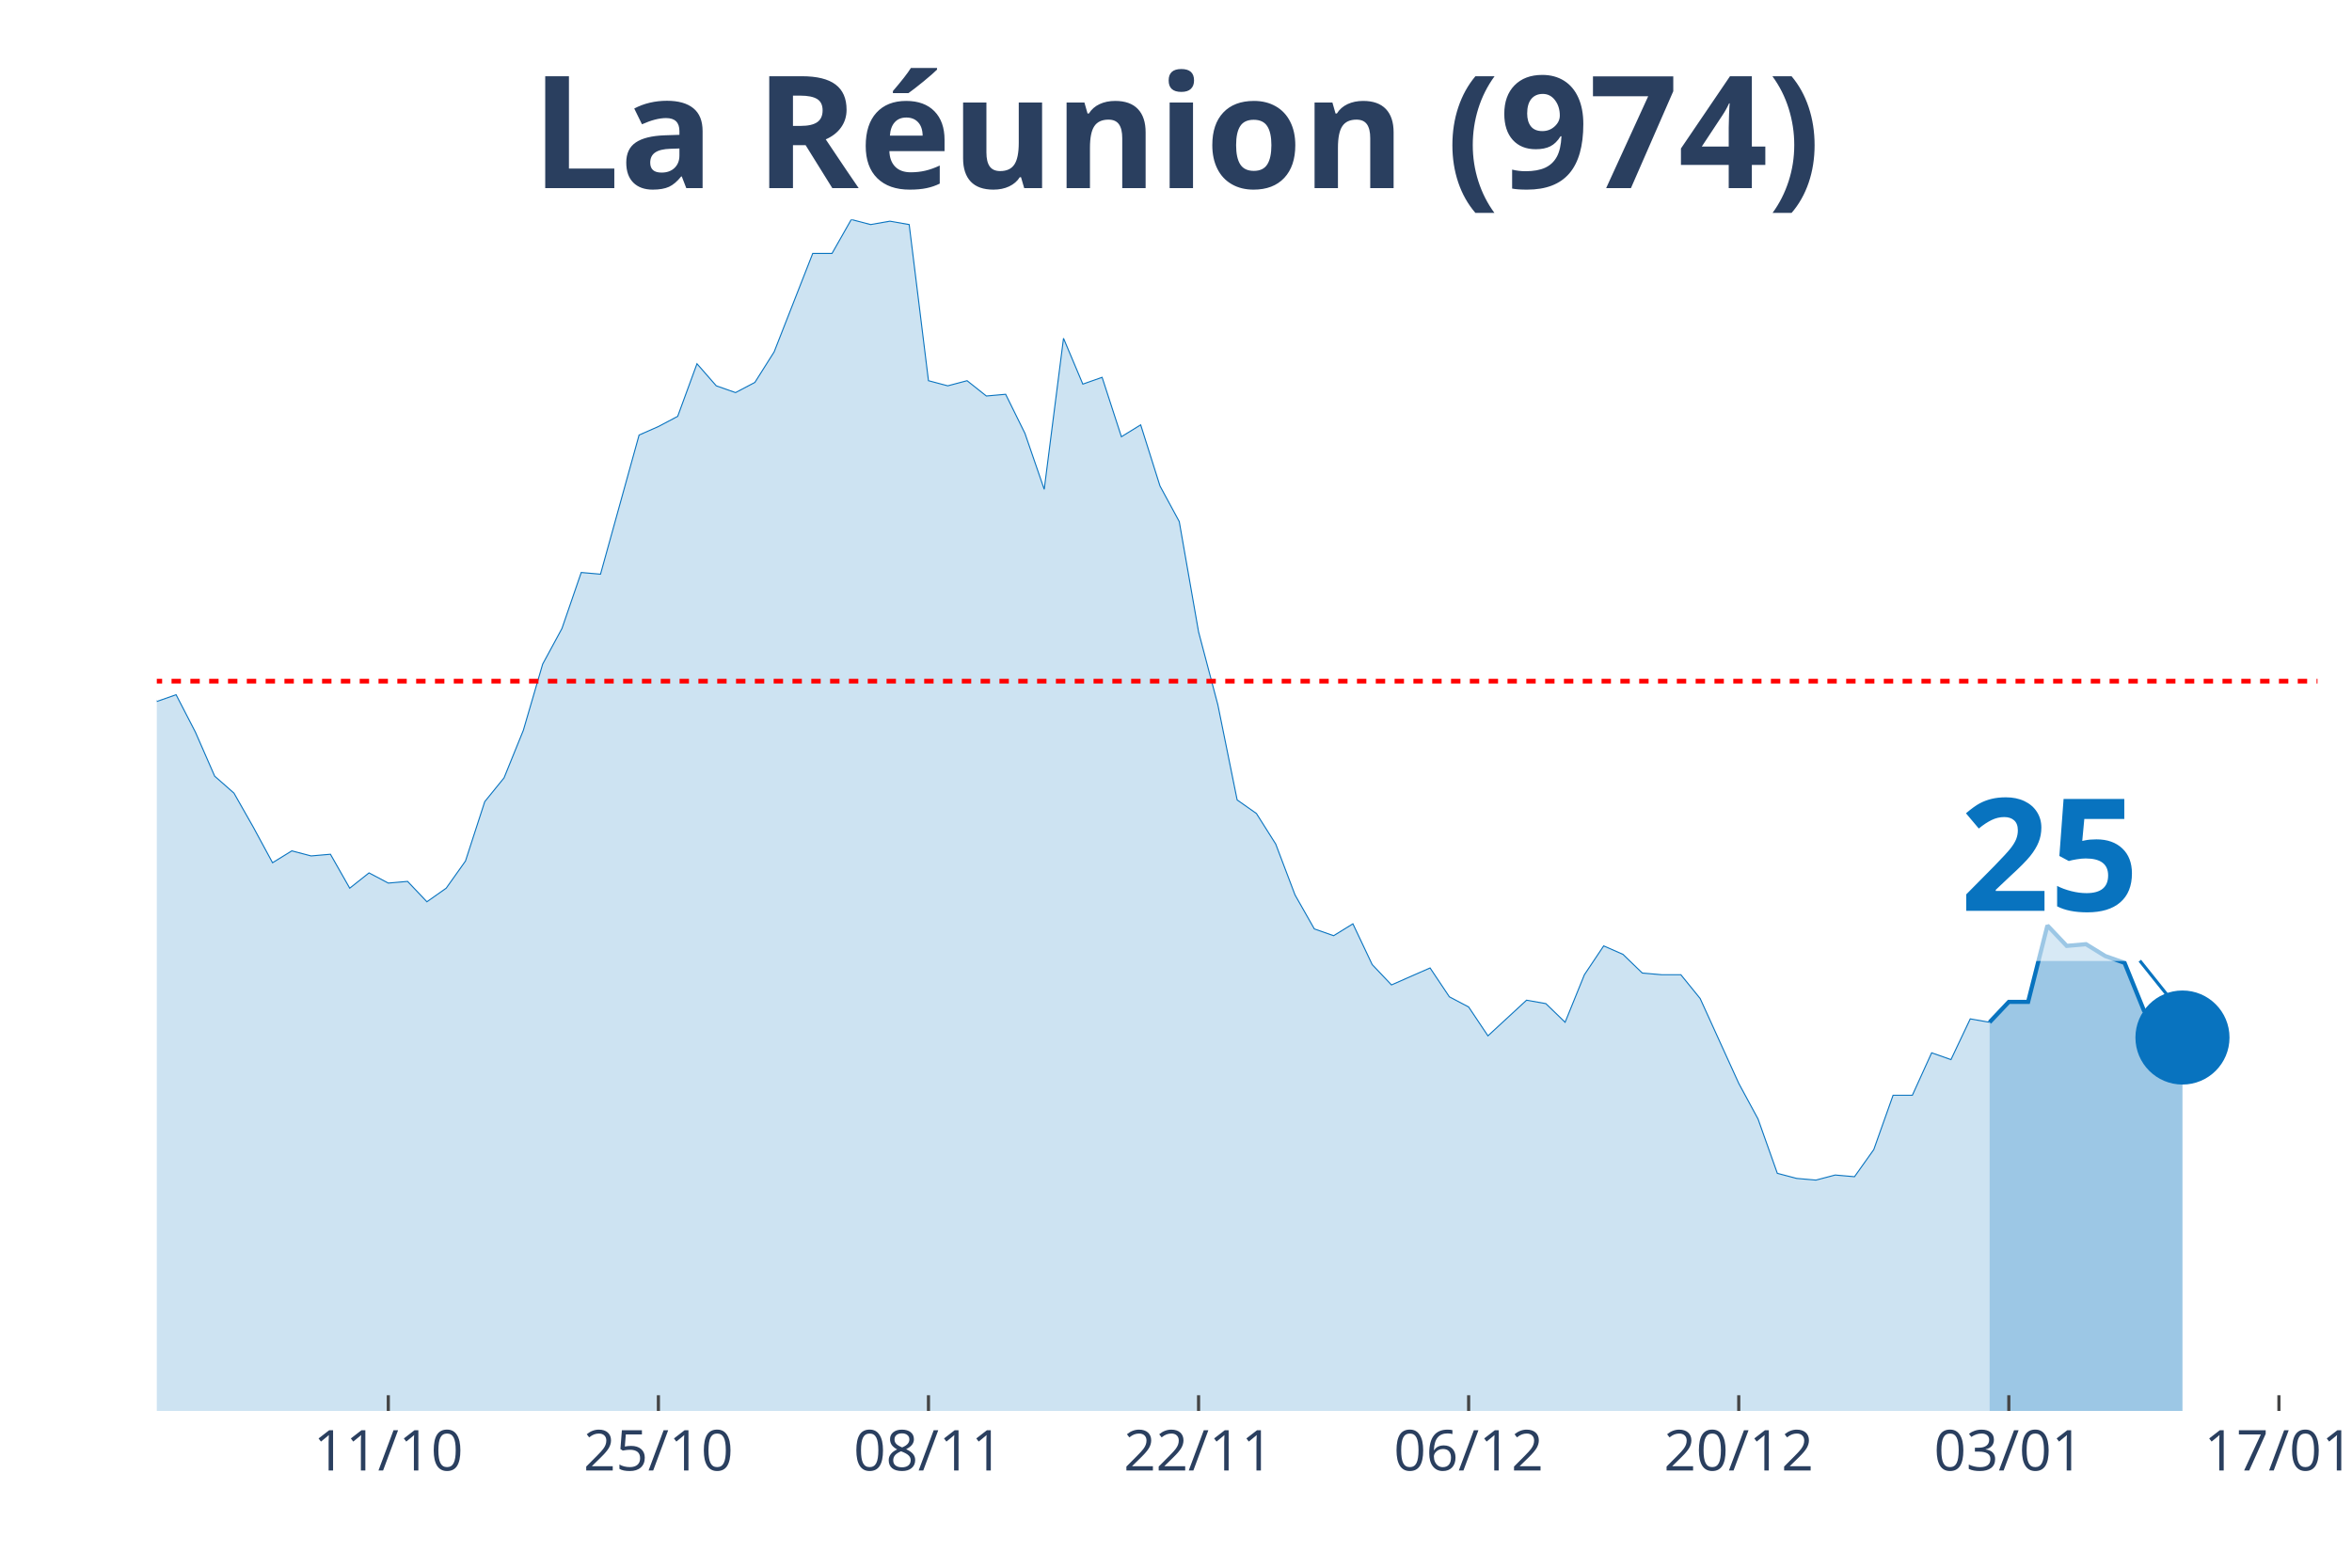
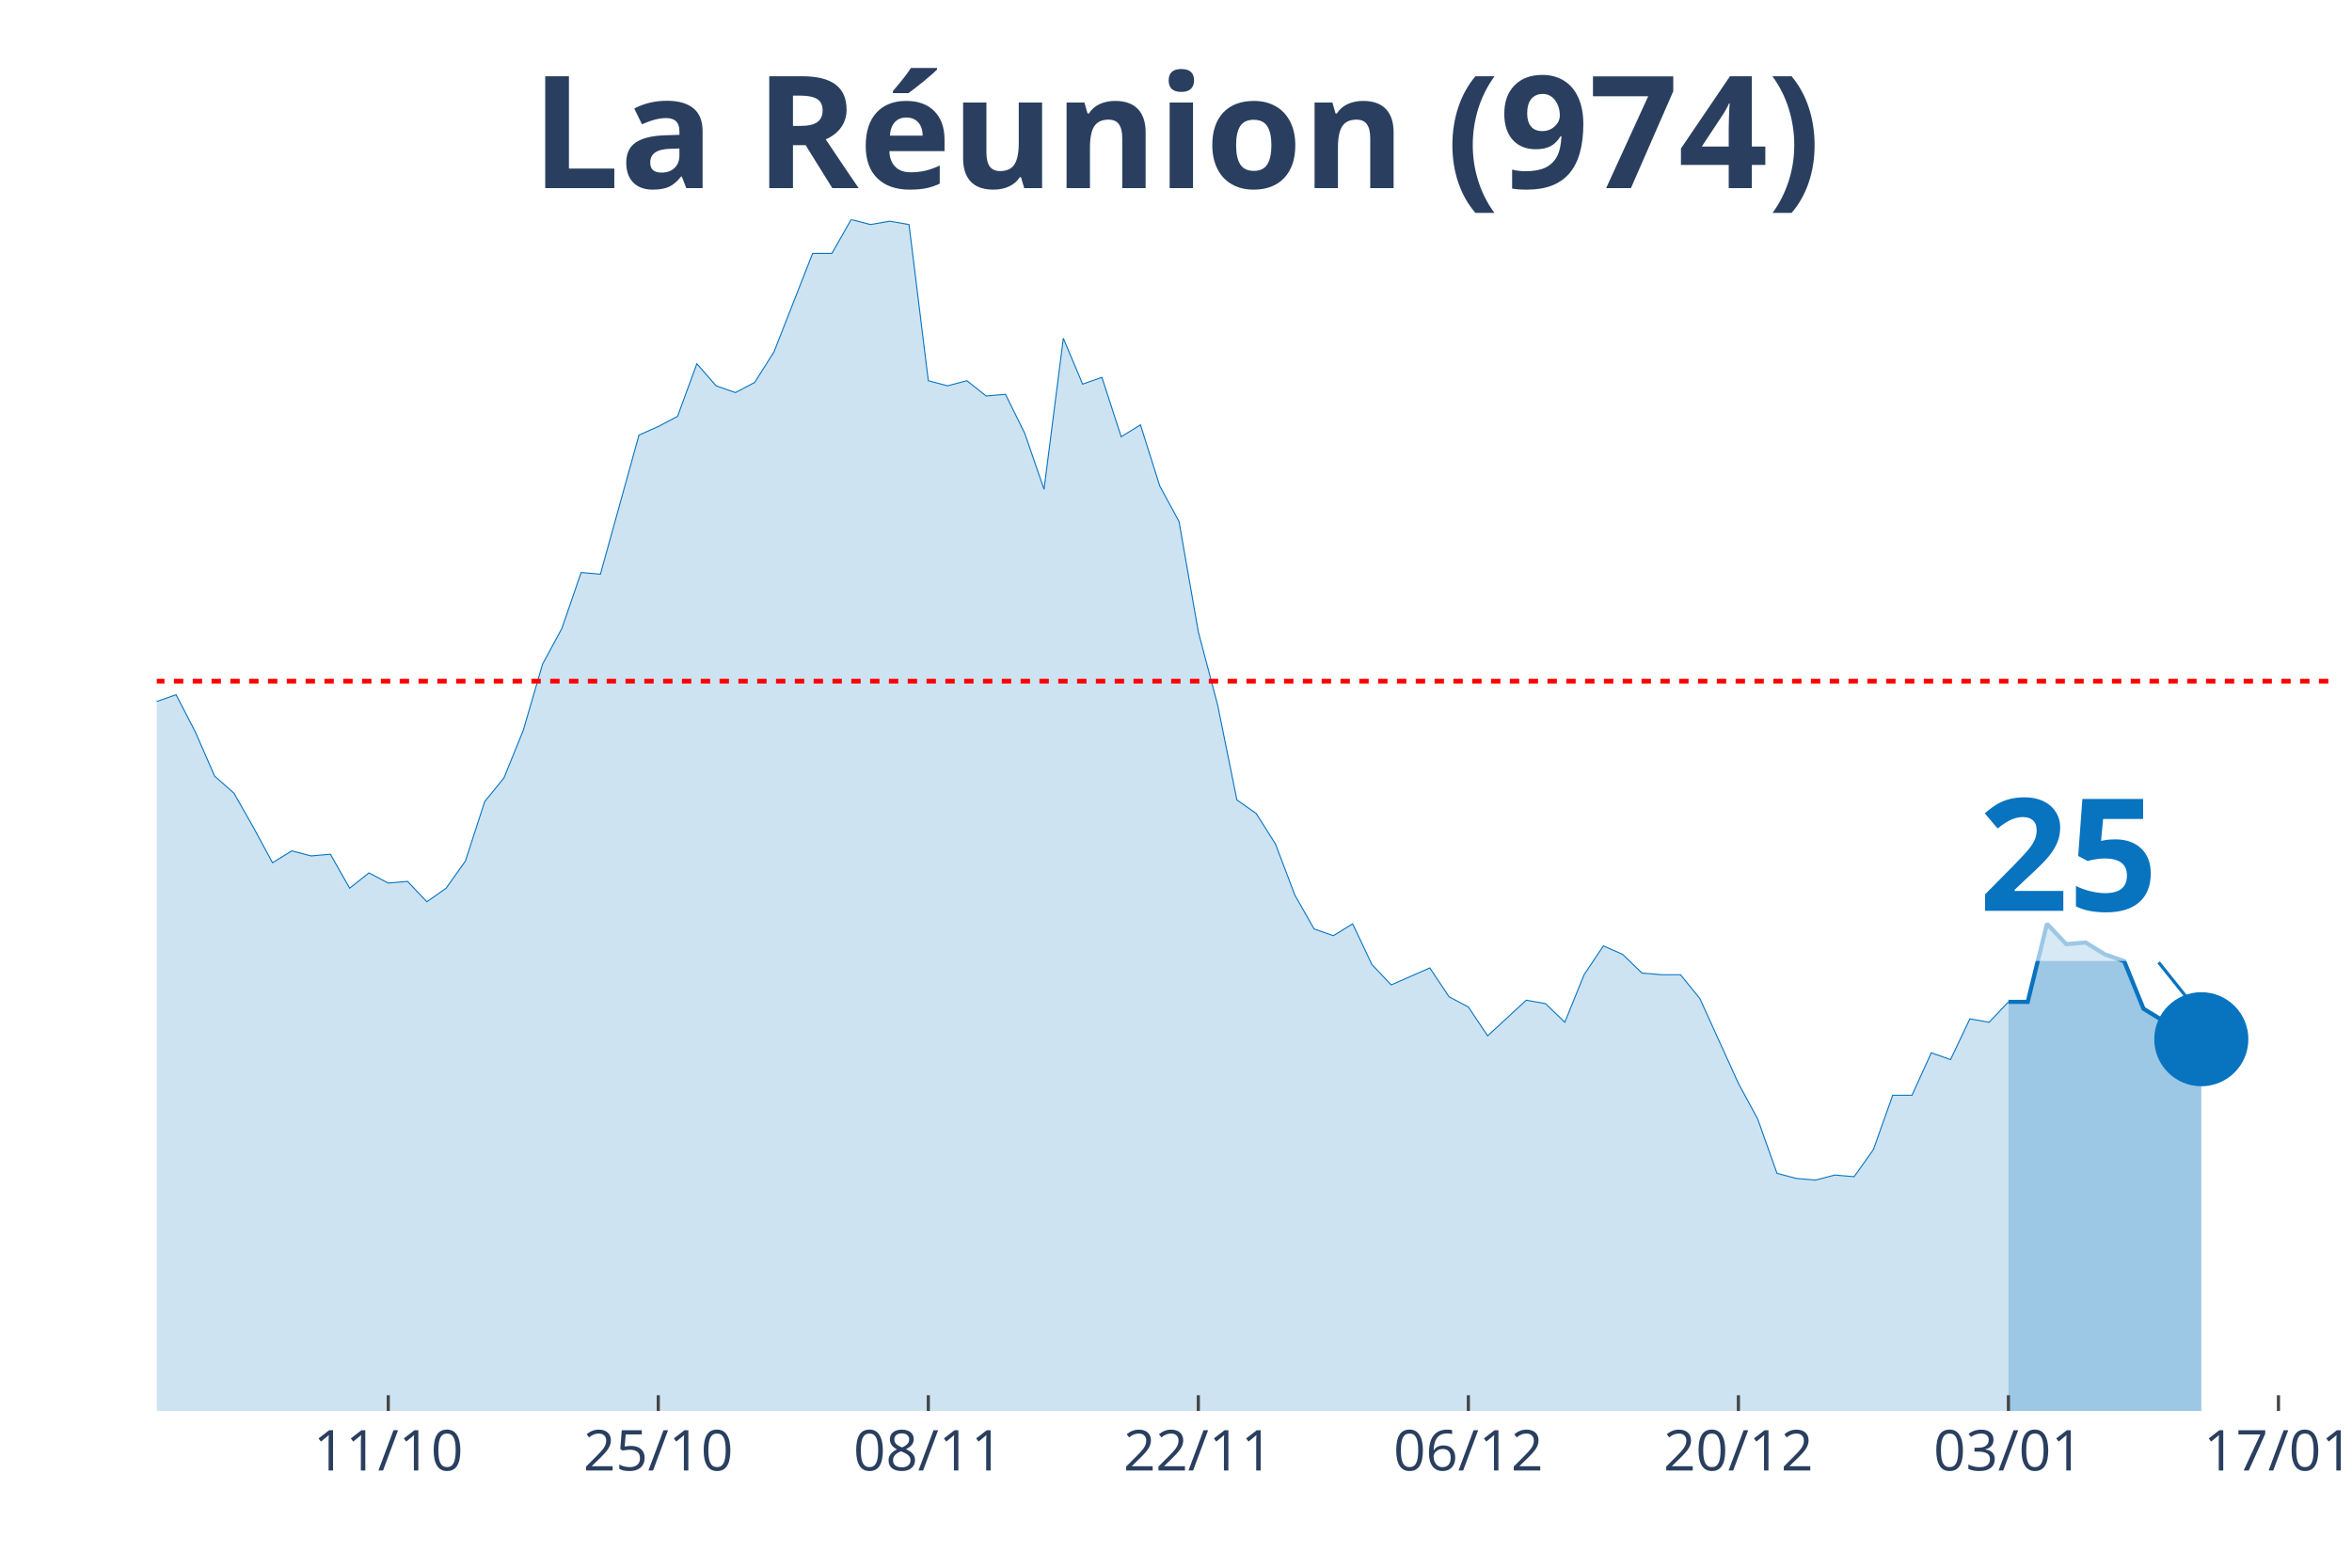
<svg xmlns="http://www.w3.org/2000/svg" class="main-svg" width="1125" height="750" style="" viewBox="0 0 750 500">
  <rect x="0" y="0" width="750" height="500" style="fill: rgb(0, 0, 0); fill-opacity: 0;" />
-   <defs id="defs-9d3929">
+   <defs id="defs-21591a">
    <g class="clips">
-       <clipPath id="clip9d3929xyplot" class="plotclip">
-         <rect width="689" height="380" />
+       <clipPath id="clip21591axyplot" class="plotclip">
+         <rect width="695" height="380" />
      </clipPath>
-       <clipPath class="axesclip" id="clip9d3929x">
-         <rect x="50" y="0" width="689" height="500" />
+       <clipPath class="axesclip" id="clip21591ax">
+         <rect x="50" y="0" width="695" height="500" />
      </clipPath>
-       <clipPath class="axesclip" id="clip9d3929y">
+       <clipPath class="axesclip" id="clip21591ay">
        <rect x="0" y="70" width="750" height="380" />
      </clipPath>
-       <clipPath class="axesclip" id="clip9d3929xy">
-         <rect x="50" y="70" width="689" height="380" />
+       <clipPath class="axesclip" id="clip21591axy">
+         <rect x="50" y="70" width="695" height="380" />
      </clipPath>
    </g>
    <g class="gradients" />
  </defs>
  <g class="bglayer">
-     <rect class="bg" x="50" y="70" width="689" height="380" style="fill: rgb(0, 0, 0); fill-opacity: 0; stroke-width: 0;" />
+     <rect class="bg" x="50" y="70" width="695" height="380" style="fill: rgb(0, 0, 0); fill-opacity: 0; stroke-width: 0;" />
  </g>
  <g class="layer-below">
    <g class="imagelayer" />
    <g class="shapelayer" />
  </g>
  <g class="cartesianlayer">
    <g class="subplot xy">
      <g class="layer-subplot">
        <g class="shapelayer" />
        <g class="imagelayer" />
      </g>
      <g class="gridlayer">
        <g class="x">
-           <path class="xgrid crisp" transform="translate(123.82,0)" d="M0,70v380" style="stroke: rgb(255, 255, 255); stroke-opacity: 1; stroke-width: 1px;" />
-           <path class="xgrid crisp" transform="translate(209.95,0)" d="M0,70v380" style="stroke: rgb(255, 255, 255); stroke-opacity: 1; stroke-width: 1px;" />
-           <path class="xgrid crisp" transform="translate(296.07,0)" d="M0,70v380" style="stroke: rgb(255, 255, 255); stroke-opacity: 1; stroke-width: 1px;" />
-           <path class="xgrid crisp" transform="translate(382.2,0)" d="M0,70v380" style="stroke: rgb(255, 255, 255); stroke-opacity: 1; stroke-width: 1px;" />
-           <path class="xgrid crisp" transform="translate(468.32,0)" d="M0,70v380" style="stroke: rgb(255, 255, 255); stroke-opacity: 1; stroke-width: 1px;" />
-           <path class="xgrid crisp" transform="translate(554.45,0)" d="M0,70v380" style="stroke: rgb(255, 255, 255); stroke-opacity: 1; stroke-width: 1px;" />
-           <path class="xgrid crisp" transform="translate(640.57,0)" d="M0,70v380" style="stroke: rgb(255, 255, 255); stroke-opacity: 1; stroke-width: 1px;" />
-           <path class="xgrid crisp" transform="translate(726.7,0)" d="M0,70v380" style="stroke: rgb(255, 255, 255); stroke-opacity: 1; stroke-width: 1px;" />
+           <path class="xgrid crisp" transform="translate(123.81,0)" d="M0,70v380" style="stroke: rgb(255, 255, 255); stroke-opacity: 1; stroke-width: 1px;" />
+           <path class="xgrid crisp" transform="translate(209.91,0)" d="M0,70v380" style="stroke: rgb(255, 255, 255); stroke-opacity: 1; stroke-width: 1px;" />
+           <path class="xgrid crisp" transform="translate(296.02,0)" d="M0,70v380" style="stroke: rgb(255, 255, 255); stroke-opacity: 1; stroke-width: 1px;" />
+           <path class="xgrid crisp" transform="translate(382.12,0)" d="M0,70v380" style="stroke: rgb(255, 255, 255); stroke-opacity: 1; stroke-width: 1px;" />
+           <path class="xgrid crisp" transform="translate(468.23,0)" d="M0,70v380" style="stroke: rgb(255, 255, 255); stroke-opacity: 1; stroke-width: 1px;" />
+           <path class="xgrid crisp" transform="translate(554.34,0)" d="M0,70v380" style="stroke: rgb(255, 255, 255); stroke-opacity: 1; stroke-width: 1px;" />
+           <path class="xgrid crisp" transform="translate(640.44,0)" d="M0,70v380" style="stroke: rgb(255, 255, 255); stroke-opacity: 1; stroke-width: 1px;" />
+           <path class="xgrid crisp" transform="translate(726.55,0)" d="M0,70v380" style="stroke: rgb(255, 255, 255); stroke-opacity: 1; stroke-width: 1px;" />
        </g>
        <g class="y" />
      </g>
      <g class="zerolinelayer" />
      <path class="xlines-below" />
      <path class="ylines-below" />
      <g class="overlines-below" />
      <g class="xaxislayer-below" />
      <g class="yaxislayer-below" />
      <g class="overaxes-below" />
-       <g class="plot" transform="translate(50, 70)" clip-path="url('#clip9d3929xyplot')">
+       <g class="plot" transform="translate(50, 70)" clip-path="url('#clip21591axyplot')">
        <g class="scatterlayer mlayer">
-           <g class="trace scatter trace40619b" style="stroke-miterlimit: 2;">
+           <g class="trace scatter tracec63948" style="stroke-miterlimit: 2;">
            <g class="fills">
              <g>
-                 <path class="js-fill" d="M584.42,380L-836.64,380L-836.64,375.67L-762.82,371.34L-756.67,372.42L-578.27,369.17L-572.12,372.42L-535.21,369.17L-529.05,363.76L-492.14,352.93L-485.99,353.48L-455.23,361.05L-449.08,360.51L-442.93,363.22L-436.78,358.35L-412.17,366.47L-406.02,365.93L-393.71,369.17L-387.56,365.38L-344.5,361.05L-338.35,357.81L-326.04,348.6L-319.89,330.74L-313.74,321L-307.59,302.05L-301.44,276.07L-295.29,269.03L-282.98,241.97L-276.83,237.64L-264.53,204.07L-258.37,193.25L-252.22,168.35L-246.07,176.47L-233.77,137.49L-227.62,128.29L-215.31,118.01L-209.16,135.33L-203.01,128.29L-196.86,111.51L-184.55,52.51L-178.4,46.55L-172.25,26.52L-166.1,19.49L-159.95,25.98L-153.79,41.14L-147.64,54.13L-141.49,57.92L-135.34,58.46L-129.19,63.33L-123.04,62.79L-116.88,58.46L-110.73,40.06L-104.58,51.97L-98.43,62.25L-92.28,55.21L-86.12,69.83L-79.97,73.08L-73.82,82.82L-67.67,81.2L-61.52,74.16L-55.37,85.53L-49.21,103.93L-43.06,98.52L-36.91,107.18L-30.76,96.89L-24.61,110.97L-18.46,132.62L-12.3,133.16L-6.15,134.79L0,153.73L6.15,151.57L12.3,163.48L18.46,177.55L24.61,182.96L30.76,193.79L36.91,205.16L43.06,201.37L49.21,202.99L55.37,202.45L61.52,213.28L67.67,208.4L73.82,211.65L79.97,211.11L86.13,217.61L92.28,213.28L98.43,204.62L104.58,185.67L110.73,178.09L116.88,162.93L123.04,141.82L129.19,130.46L135.34,112.59L141.49,113.13L153.79,68.75L159.95,66.04L166.1,62.79L172.25,46.01L178.4,53.05L184.55,55.21L190.71,51.97L196.86,42.22L209.16,10.83L215.31,10.83L221.46,0L227.62,1.62L233.77,0.54L239.92,1.62L246.07,51.42L252.22,53.05L258.38,51.42L264.53,56.3L270.68,55.75L276.83,68.21L282.98,86.07L289.13,37.89L295.29,52.51L301.44,50.34L307.59,69.29L313.74,65.5L319.89,84.99L326.04,96.35L332.2,131.54L338.35,154.81L344.5,185.13L350.65,189.46L356.8,199.2L362.96,215.44L369.11,226.27L375.26,228.43L381.41,224.64L387.56,237.64L393.71,244.13L399.87,241.42L406.02,238.72L412.17,247.92L418.32,251.17L424.47,260.37L436.78,249L442.93,250.09L449.08,256.04L455.23,240.88L461.38,231.68L467.54,234.39L473.69,240.34L479.84,240.88L485.99,240.88L492.14,248.46L504.45,275.53L510.6,286.89L516.75,304.22L522.9,305.84L529.05,306.38L535.21,304.76L541.36,305.3L547.51,296.64L553.66,279.32L559.81,279.32L565.96,265.78L572.12,267.95L578.27,254.96L584.42,256.04" style="fill: rgb(8, 115, 191); fill-opacity: 0.2; stroke-width: 0;" />
+                 <path class="js-fill" d="M590.44,380L-836.46,380L-836.46,375.67L-762.65,371.34L-756.5,372.42L-584.29,369.72L-578.14,369.17L-565.84,372.42L-559.69,369.17L-516.64,363.76L-510.49,354.56L-479.73,356.18L-473.58,354.56L-461.28,360.51L-455.13,361.05L-430.53,361.6L-424.38,364.3L-393.63,369.17L-387.48,365.38L-344.42,361.05L-338.27,357.81L-325.97,348.6L-319.82,330.74L-313.67,321L-307.52,302.05L-301.37,276.07L-295.22,269.03L-282.92,241.97L-276.77,237.64L-264.47,204.07L-258.32,193.25L-252.17,168.35L-246.02,176.47L-233.72,137.49L-227.57,128.29L-221.42,120.71L-215.27,118.01L-209.12,135.33L-202.96,128.29L-196.81,111.51L-190.66,81.74L-184.51,52.51L-178.36,46.55L-172.21,26.52L-166.06,19.49L-159.91,25.98L-153.76,41.14L-147.61,54.13L-141.46,57.92L-135.31,58.46L-129.16,63.33L-123.01,62.79L-116.86,58.46L-110.71,40.06L-104.56,51.97L-98.41,62.25L-92.26,55.21L-86.11,69.83L-79.96,73.08L-73.81,82.82L-67.65,81.2L-61.5,74.16L-55.35,85.53L-49.2,103.93L-43.05,98.52L-36.9,107.18L-30.75,96.89L-24.6,110.97L-18.45,132.62L-12.3,133.16L-6.15,134.79L0,153.73L6.15,151.57L12.3,163.48L18.45,177.55L24.6,182.96L30.75,193.79L36.9,205.16L43.05,201.37L49.2,202.99L55.35,202.45L61.5,213.28L67.65,208.4L73.81,211.65L79.96,211.11L86.11,217.61L92.26,213.28L98.41,204.62L104.56,185.67L110.71,178.09L116.86,162.93L123.01,141.82L129.16,130.46L135.31,112.59L141.46,113.13L153.76,68.75L159.91,66.04L166.06,62.79L172.21,46.01L178.36,53.05L184.51,55.21L190.66,51.97L196.81,42.22L209.12,10.83L215.27,10.83L221.42,0L227.57,1.62L233.72,0.54L239.87,1.62L246.02,51.42L252.17,53.05L258.32,51.42L264.47,56.3L270.62,55.75L276.77,68.21L282.92,86.07L289.07,37.89L295.22,52.51L301.37,50.34L307.52,69.29L313.67,65.5L319.82,84.99L325.97,96.35L332.12,131.54L338.27,154.81L344.42,185.13L350.58,189.46L356.73,199.2L362.88,215.44L369.03,226.27L375.18,228.43L381.33,224.64L387.48,237.64L393.63,244.13L399.78,241.42L405.93,238.72L412.08,247.92L418.23,251.17L424.38,260.37L436.68,249L442.83,250.09L448.98,256.04L455.13,240.88L461.28,231.68L467.43,234.39L473.58,240.34L479.73,240.88L485.88,240.88L492.04,248.46L504.34,275.53L510.49,286.89L516.64,304.22L522.79,305.84L528.94,306.38L535.09,304.76L541.24,305.3L547.39,296.64L553.54,279.32L559.69,279.32L565.84,265.78L571.99,267.95L578.14,254.96L584.29,256.04L590.44,249.54" style="fill: rgb(8, 115, 191); fill-opacity: 0.2; stroke-width: 0;" />
              </g>
            </g>
            <g class="errorbars" />
            <g class="lines">
-               <path class="js-line" d="M-836.64,375.67L-762.82,371.34L-756.67,372.42L-578.27,369.17L-572.12,372.42L-535.21,369.17L-529.05,363.76L-492.14,352.93L-485.99,353.48L-455.23,361.05L-449.08,360.51L-442.93,363.22L-436.78,358.35L-412.17,366.47L-406.02,365.93L-393.71,369.17L-387.56,365.38L-344.5,361.05L-338.35,357.81L-326.04,348.6L-319.89,330.74L-313.74,321L-307.59,302.05L-301.44,276.07L-295.29,269.03L-282.98,241.97L-276.83,237.64L-264.53,204.07L-258.37,193.25L-252.22,168.35L-246.07,176.47L-233.77,137.49L-227.62,128.29L-215.31,118.01L-209.16,135.33L-203.01,128.29L-196.86,111.51L-184.55,52.51L-178.4,46.55L-172.25,26.52L-166.1,19.49L-159.95,25.98L-153.79,41.14L-147.64,54.13L-141.49,57.92L-135.34,58.46L-129.19,63.33L-123.04,62.79L-116.88,58.46L-110.73,40.06L-104.58,51.97L-98.43,62.25L-92.28,55.21L-86.12,69.83L-79.97,73.08L-73.82,82.82L-67.67,81.2L-61.52,74.16L-55.37,85.53L-49.21,103.93L-43.06,98.52L-36.91,107.18L-30.76,96.89L-24.61,110.97L-18.46,132.62L-12.3,133.16L-6.15,134.79L0,153.73L6.15,151.57L12.3,163.48L18.46,177.55L24.61,182.96L30.76,193.79L36.91,205.16L43.06,201.37L49.21,202.99L55.37,202.45L61.52,213.28L67.67,208.4L73.82,211.65L79.97,211.11L86.13,217.61L92.28,213.28L98.43,204.62L104.58,185.67L110.73,178.09L116.88,162.93L123.04,141.82L129.19,130.46L135.34,112.59L141.49,113.13L153.79,68.75L159.95,66.04L166.1,62.79L172.25,46.01L178.4,53.05L184.55,55.21L190.71,51.97L196.86,42.22L209.16,10.83L215.31,10.83L221.46,0L227.62,1.62L233.77,0.54L239.92,1.62L246.07,51.42L252.22,53.05L258.38,51.42L264.53,56.3L270.68,55.75L276.83,68.21L282.98,86.07L289.13,37.89L295.29,52.51L301.44,50.34L307.59,69.29L313.74,65.5L319.89,84.99L326.04,96.35L332.2,131.54L338.35,154.81L344.5,185.13L350.65,189.46L356.8,199.2L362.96,215.44L369.11,226.27L375.26,228.43L381.41,224.64L387.56,237.64L393.71,244.13L399.87,241.42L406.02,238.72L412.17,247.92L418.32,251.17L424.47,260.37L436.78,249L442.93,250.09L449.08,256.04L455.23,240.88L461.38,231.68L467.54,234.39L473.69,240.34L479.84,240.88L485.99,240.88L492.14,248.46L504.45,275.53L510.6,286.89L516.75,304.22L522.9,305.84L529.05,306.38L535.21,304.76L541.36,305.3L547.51,296.64L553.66,279.32L559.81,279.32L565.96,265.78L572.12,267.95L578.27,254.96L584.42,256.04" style="vector-effect: non-scaling-stroke; fill: none; stroke: rgb(8, 115, 191); stroke-opacity: 1; stroke-width: 0.5px; opacity: 1;" />
+               <path class="js-line" d="M-836.46,375.67L-762.65,371.34L-756.5,372.42L-584.29,369.72L-578.14,369.17L-565.84,372.42L-559.69,369.17L-516.64,363.76L-510.49,354.56L-479.73,356.18L-473.58,354.56L-461.28,360.51L-455.13,361.05L-430.53,361.6L-424.38,364.3L-393.63,369.17L-387.48,365.38L-344.42,361.05L-338.27,357.81L-325.97,348.6L-319.82,330.74L-313.67,321L-307.52,302.05L-301.37,276.07L-295.22,269.03L-282.92,241.97L-276.77,237.64L-264.47,204.07L-258.32,193.25L-252.17,168.35L-246.02,176.47L-233.72,137.49L-227.57,128.29L-221.42,120.71L-215.27,118.01L-209.12,135.33L-202.96,128.29L-196.81,111.51L-190.66,81.74L-184.51,52.51L-178.36,46.55L-172.21,26.52L-166.06,19.49L-159.91,25.98L-153.76,41.14L-147.61,54.13L-141.46,57.92L-135.31,58.46L-129.16,63.33L-123.01,62.79L-116.86,58.46L-110.71,40.06L-104.56,51.97L-98.41,62.25L-92.26,55.21L-86.11,69.83L-79.96,73.08L-73.81,82.82L-67.65,81.2L-61.5,74.16L-55.35,85.53L-49.2,103.93L-43.05,98.52L-36.9,107.18L-30.75,96.89L-24.6,110.97L-18.45,132.62L-12.3,133.16L-6.15,134.79L0,153.73L6.15,151.57L12.3,163.48L18.45,177.55L24.6,182.96L30.75,193.79L36.9,205.16L43.05,201.37L49.2,202.99L55.35,202.45L61.5,213.28L67.65,208.4L73.81,211.65L79.96,211.11L86.11,217.61L92.26,213.28L98.41,204.62L104.56,185.67L110.71,178.09L116.86,162.93L123.01,141.82L129.16,130.46L135.31,112.59L141.46,113.13L153.76,68.75L159.91,66.04L166.06,62.79L172.21,46.01L178.36,53.05L184.51,55.21L190.66,51.97L196.81,42.22L209.12,10.83L215.27,10.83L221.42,0L227.57,1.62L233.72,0.54L239.87,1.62L246.02,51.42L252.17,53.05L258.32,51.42L264.47,56.3L270.62,55.75L276.77,68.21L282.92,86.07L289.07,37.89L295.22,52.51L301.37,50.34L307.52,69.29L313.67,65.5L319.82,84.99L325.97,96.35L332.12,131.54L338.27,154.81L344.42,185.13L350.58,189.46L356.73,199.2L362.88,215.44L369.03,226.27L375.18,228.43L381.33,224.64L387.48,237.64L393.63,244.13L399.78,241.42L405.93,238.72L412.08,247.92L418.23,251.17L424.38,260.37L436.68,249L442.83,250.09L448.98,256.04L455.13,240.88L461.28,231.68L467.43,234.39L473.58,240.34L479.73,240.88L485.88,240.88L492.04,248.46L504.34,275.53L510.49,286.89L516.64,304.22L522.79,305.84L528.94,306.38L535.09,304.76L541.24,305.3L547.39,296.64L553.54,279.32L559.69,279.32L565.84,265.78L571.99,267.95L578.14,254.96L584.29,256.04L590.44,249.54" style="vector-effect: non-scaling-stroke; fill: none; stroke: rgb(8, 115, 191); stroke-opacity: 1; stroke-width: 0.5px; opacity: 1;" />
            </g>
            <g class="points" />
            <g class="text" />
          </g>
-           <g class="trace scatter trace15b68a" style="stroke-miterlimit: 2;">
+           <g class="trace scatter trace03d0ce" style="stroke-miterlimit: 2;">
            <g class="fills">
              <g>
-                 <path class="js-fill" d="M645.94,380L584.42,380L584.42,256.04L590.57,249.54L596.72,249.54L602.88,225.19L609.03,231.68L615.18,231.14L621.33,234.93L627.48,237.09L633.63,252.25L639.79,256.04L645.94,260.91" style="fill: rgb(8, 115, 191); fill-opacity: 0.4; stroke-width: 0;" />
+                 <path class="js-fill" d="M651.95,380L590.44,380L590.44,249.54L596.59,249.54L602.74,224.64L608.89,231.14L615.04,230.6L621.19,234.39L627.35,236.55L633.5,251.71L639.65,255.5L645.8,260.91L651.95,261.45" style="fill: rgb(8, 115, 191); fill-opacity: 0.4; stroke-width: 0;" />
              </g>
            </g>
            <g class="errorbars" />
            <g class="lines">
-               <path class="js-line" d="M584.42,256.04L590.57,249.54L596.72,249.54L602.88,225.19L609.03,231.68L615.18,231.14L621.33,234.93L627.48,237.09L633.63,252.25L639.79,256.04L645.94,260.91" style="vector-effect: non-scaling-stroke; fill: none; stroke: rgb(8, 115, 191); stroke-opacity: 1; stroke-width: 2px; opacity: 1;" />
+               <path class="js-line" d="M590.44,249.54L596.59,249.54L602.74,224.64L608.89,231.14L615.04,230.6L621.19,234.39L627.35,236.55L633.5,251.71L639.65,255.5L645.8,260.91L651.95,261.45" style="vector-effect: non-scaling-stroke; fill: none; stroke: rgb(8, 115, 191); stroke-opacity: 1; stroke-width: 2px; opacity: 1;" />
            </g>
            <g class="points" />
            <g class="text" />
          </g>
-           <g class="trace scatter trace4da97c" style="stroke-miterlimit: 2; opacity: 1;">
+           <g class="trace scatter trace7d2a7f" style="stroke-miterlimit: 2; opacity: 1;">
            <g class="fills" />
            <g class="errorbars" />
            <g class="lines" />
            <g class="points">
-               <path class="point" transform="translate(645.94,260.91)" d="M15,0A15,15 0 1,1 0,-15A15,15 0 0,1 15,0Z" style="opacity: 1; stroke-width: 0px; fill: rgb(8, 115, 191); fill-opacity: 1;" />
+               <path class="point" transform="translate(651.95,261.45)" d="M15,0A15,15 0 1,1 0,-15A15,15 0 0,1 15,0Z" style="opacity: 1; stroke-width: 0px; fill: rgb(8, 115, 191); fill-opacity: 1;" />
            </g>
            <g class="text" />
          </g>
        </g>
      </g>
      <g class="overplot" />
      <path class="xlines-above crisp" style="fill: none; stroke-width: 1px; stroke: rgb(0, 0, 0); stroke-opacity: 0;" d="" />
      <path class="ylines-above crisp" style="fill: none;" d="M0,0" />
      <g class="overlines-above" />
      <g class="xaxislayer-above">
-         <path class="xtick ticks crisp" d="M0,450v-5" transform="translate(123.82,0)" style="stroke: rgb(68, 68, 68); stroke-opacity: 1; stroke-width: 1px;" />
-         <path class="xtick ticks crisp" d="M0,450v-5" transform="translate(209.95,0)" style="stroke: rgb(68, 68, 68); stroke-opacity: 1; stroke-width: 1px;" />
-         <path class="xtick ticks crisp" d="M0,450v-5" transform="translate(296.07,0)" style="stroke: rgb(68, 68, 68); stroke-opacity: 1; stroke-width: 1px;" />
-         <path class="xtick ticks crisp" d="M0,450v-5" transform="translate(382.2,0)" style="stroke: rgb(68, 68, 68); stroke-opacity: 1; stroke-width: 1px;" />
-         <path class="xtick ticks crisp" d="M0,450v-5" transform="translate(468.32,0)" style="stroke: rgb(68, 68, 68); stroke-opacity: 1; stroke-width: 1px;" />
-         <path class="xtick ticks crisp" d="M0,450v-5" transform="translate(554.45,0)" style="stroke: rgb(68, 68, 68); stroke-opacity: 1; stroke-width: 1px;" />
-         <path class="xtick ticks crisp" d="M0,450v-5" transform="translate(640.57,0)" style="stroke: rgb(68, 68, 68); stroke-opacity: 1; stroke-width: 1px;" />
-         <path class="xtick ticks crisp" d="M0,450v-5" transform="translate(726.7,0)" style="stroke: rgb(68, 68, 68); stroke-opacity: 1; stroke-width: 1px;" />
+         <path class="xtick ticks crisp" d="M0,450v-5" transform="translate(123.81,0)" style="stroke: rgb(68, 68, 68); stroke-opacity: 1; stroke-width: 1px;" />
+         <path class="xtick ticks crisp" d="M0,450v-5" transform="translate(209.91,0)" style="stroke: rgb(68, 68, 68); stroke-opacity: 1; stroke-width: 1px;" />
+         <path class="xtick ticks crisp" d="M0,450v-5" transform="translate(296.02,0)" style="stroke: rgb(68, 68, 68); stroke-opacity: 1; stroke-width: 1px;" />
+         <path class="xtick ticks crisp" d="M0,450v-5" transform="translate(382.12,0)" style="stroke: rgb(68, 68, 68); stroke-opacity: 1; stroke-width: 1px;" />
+         <path class="xtick ticks crisp" d="M0,450v-5" transform="translate(468.23,0)" style="stroke: rgb(68, 68, 68); stroke-opacity: 1; stroke-width: 1px;" />
+         <path class="xtick ticks crisp" d="M0,450v-5" transform="translate(554.34,0)" style="stroke: rgb(68, 68, 68); stroke-opacity: 1; stroke-width: 1px;" />
+         <path class="xtick ticks crisp" d="M0,450v-5" transform="translate(640.44,0)" style="stroke: rgb(68, 68, 68); stroke-opacity: 1; stroke-width: 1px;" />
+         <path class="xtick ticks crisp" d="M0,450v-5" transform="translate(726.55,0)" style="stroke: rgb(68, 68, 68); stroke-opacity: 1; stroke-width: 1px;" />
        <g class="xtick">
-           <text text-anchor="middle" x="0" y="469" transform="translate(123.82,0)" style="font-family: 'Open Sans', verdana, arial, sans-serif; font-size: 18px; fill: rgb(42, 63, 95); fill-opacity: 1; white-space: pre;">11/10</text>
+           <text text-anchor="middle" x="0" y="469" transform="translate(123.81,0)" style="font-family: 'Open Sans', verdana, arial, sans-serif; font-size: 18px; fill: rgb(42, 63, 95); fill-opacity: 1; white-space: pre;">11/10</text>
        </g>
        <g class="xtick">
-           <text text-anchor="middle" x="0" y="469" transform="translate(209.95,0)" style="font-family: 'Open Sans', verdana, arial, sans-serif; font-size: 18px; fill: rgb(42, 63, 95); fill-opacity: 1; white-space: pre;">25/10</text>
+           <text text-anchor="middle" x="0" y="469" transform="translate(209.91,0)" style="font-family: 'Open Sans', verdana, arial, sans-serif; font-size: 18px; fill: rgb(42, 63, 95); fill-opacity: 1; white-space: pre;">25/10</text>
        </g>
        <g class="xtick">
-           <text text-anchor="middle" x="0" y="469" transform="translate(296.07,0)" style="font-family: 'Open Sans', verdana, arial, sans-serif; font-size: 18px; fill: rgb(42, 63, 95); fill-opacity: 1; white-space: pre;">08/11</text>
+           <text text-anchor="middle" x="0" y="469" transform="translate(296.02,0)" style="font-family: 'Open Sans', verdana, arial, sans-serif; font-size: 18px; fill: rgb(42, 63, 95); fill-opacity: 1; white-space: pre;">08/11</text>
        </g>
        <g class="xtick">
-           <text text-anchor="middle" x="0" y="469" transform="translate(382.2,0)" style="font-family: 'Open Sans', verdana, arial, sans-serif; font-size: 18px; fill: rgb(42, 63, 95); fill-opacity: 1; white-space: pre;">22/11</text>
+           <text text-anchor="middle" x="0" y="469" transform="translate(382.12,0)" style="font-family: 'Open Sans', verdana, arial, sans-serif; font-size: 18px; fill: rgb(42, 63, 95); fill-opacity: 1; white-space: pre;">22/11</text>
        </g>
        <g class="xtick">
-           <text text-anchor="middle" x="0" y="469" transform="translate(468.32,0)" style="font-family: 'Open Sans', verdana, arial, sans-serif; font-size: 18px; fill: rgb(42, 63, 95); fill-opacity: 1; white-space: pre;">06/12</text>
+           <text text-anchor="middle" x="0" y="469" transform="translate(468.23,0)" style="font-family: 'Open Sans', verdana, arial, sans-serif; font-size: 18px; fill: rgb(42, 63, 95); fill-opacity: 1; white-space: pre;">06/12</text>
        </g>
        <g class="xtick">
-           <text text-anchor="middle" x="0" y="469" transform="translate(554.45,0)" style="font-family: 'Open Sans', verdana, arial, sans-serif; font-size: 18px; fill: rgb(42, 63, 95); fill-opacity: 1; white-space: pre;">20/12</text>
+           <text text-anchor="middle" x="0" y="469" transform="translate(554.34,0)" style="font-family: 'Open Sans', verdana, arial, sans-serif; font-size: 18px; fill: rgb(42, 63, 95); fill-opacity: 1; white-space: pre;">20/12</text>
        </g>
        <g class="xtick">
-           <text text-anchor="middle" x="0" y="469" transform="translate(640.57,0)" style="font-family: 'Open Sans', verdana, arial, sans-serif; font-size: 18px; fill: rgb(42, 63, 95); fill-opacity: 1; white-space: pre;">03/01</text>
+           <text text-anchor="middle" x="0" y="469" transform="translate(640.44,0)" style="font-family: 'Open Sans', verdana, arial, sans-serif; font-size: 18px; fill: rgb(42, 63, 95); fill-opacity: 1; white-space: pre;">03/01</text>
        </g>
        <g class="xtick">
-           <text text-anchor="middle" x="0" y="469" transform="translate(726.7,0)" style="font-family: 'Open Sans', verdana, arial, sans-serif; font-size: 18px; fill: rgb(42, 63, 95); fill-opacity: 1; white-space: pre;">17/01</text>
+           <text text-anchor="middle" x="0" y="469" transform="translate(726.55,0)" style="font-family: 'Open Sans', verdana, arial, sans-serif; font-size: 18px; fill: rgb(42, 63, 95); fill-opacity: 1; white-space: pre;">17/01</text>
        </g>
      </g>
      <g class="yaxislayer-above" />
      <g class="overaxes-above" />
    </g>
  </g>
  <g class="polarlayer" />
  <g class="ternarylayer" />
  <g class="geolayer" />
  <g class="funnelarealayer" />
  <g class="pielayer" />
  <g class="treemaplayer" />
  <g class="sunburstlayer" />
  <g class="glimages" />
-   <defs id="topdefs-9d3929">
+   <defs id="topdefs-21591a">
    <g class="clips" />
  </defs>
  <g class="layer-above">
    <g class="imagelayer" />
    <g class="shapelayer">
-       <path data-index="0" fill-rule="evenodd" d="M-3407.3,217.25L1089.65,217.25" clip-path="url('#clip9d3929xy')" style="opacity: 1; stroke: rgb(255, 0, 0); stroke-opacity: 1; fill: rgb(0, 0, 0); fill-opacity: 0; stroke-dasharray: 3px, 3px; stroke-width: 1.5px;" />
+       <path data-index="0" fill-rule="evenodd" d="M-3406.55,217.25L1089.42,217.25" clip-path="url('#clip21591axy')" style="opacity: 1; stroke: rgb(255, 0, 0); stroke-opacity: 1; fill: rgb(0, 0, 0); fill-opacity: 0; stroke-dasharray: 3px, 3px; stroke-width: 1.5px;" />
    </g>
  </g>
  <g class="infolayer">
    <g class="g-gtitle">
      <text class="gtitle" x="375" y="25" text-anchor="middle" dy="0.7em" style="font-family: 'Open Sans', verdana, arial, sans-serif; font-size: 50px; fill: rgb(42, 63, 95); opacity: 1; font-weight: normal; white-space: pre;">
        <tspan style="font-weight:bold">La Réunion (974)</tspan>
      </text>
    </g>
    <g class="g-xtitle" />
    <g class="annotation" data-index="0" style="opacity: 1;">
-       <g class="annotation-text-g" transform="rotate(0,653.94,270.91)">
-         <g class="cursor-pointer" transform="translate(610, 235)">
+       <g class="annotation-text-g" transform="rotate(0,659.95,271.45)">
+         <g class="cursor-pointer" transform="translate(616, 235)">
          <rect class="bg" x="0.5" y="0.5" width="86" height="71" style="stroke-width: 1px; stroke: rgb(0, 0, 0); stroke-opacity: 0; fill: rgb(255, 255, 255); fill-opacity: 0.6;" />
          <text class="annotation-text" text-anchor="middle" x="43.531" y="55.5" style="font-family: 'Open Sans', verdana, arial, sans-serif; font-size: 50px; fill: rgb(8, 115, 191); fill-opacity: 1; white-space: pre;">
            <tspan style="font-weight:bold">25 </tspan>
          </text>
        </g>
      </g>
      <g class="annotation-arrow-g" style="opacity: 1;">
-         <path d="M682.34,306.41L693.94,320.91" style="stroke-width: 1px; stroke: rgb(8, 115, 191); stroke-opacity: 1; stroke-dasharray: 0px, 0px, 18.569px, 18.569px;" />
+         <path d="M688.35,306.95L699.95,321.45" style="stroke-width: 1px; stroke: rgb(8, 115, 191); stroke-opacity: 1; stroke-dasharray: 0px, 0px, 18.569px, 18.569px;" />
      </g>
    </g>
  </g>
</svg>
